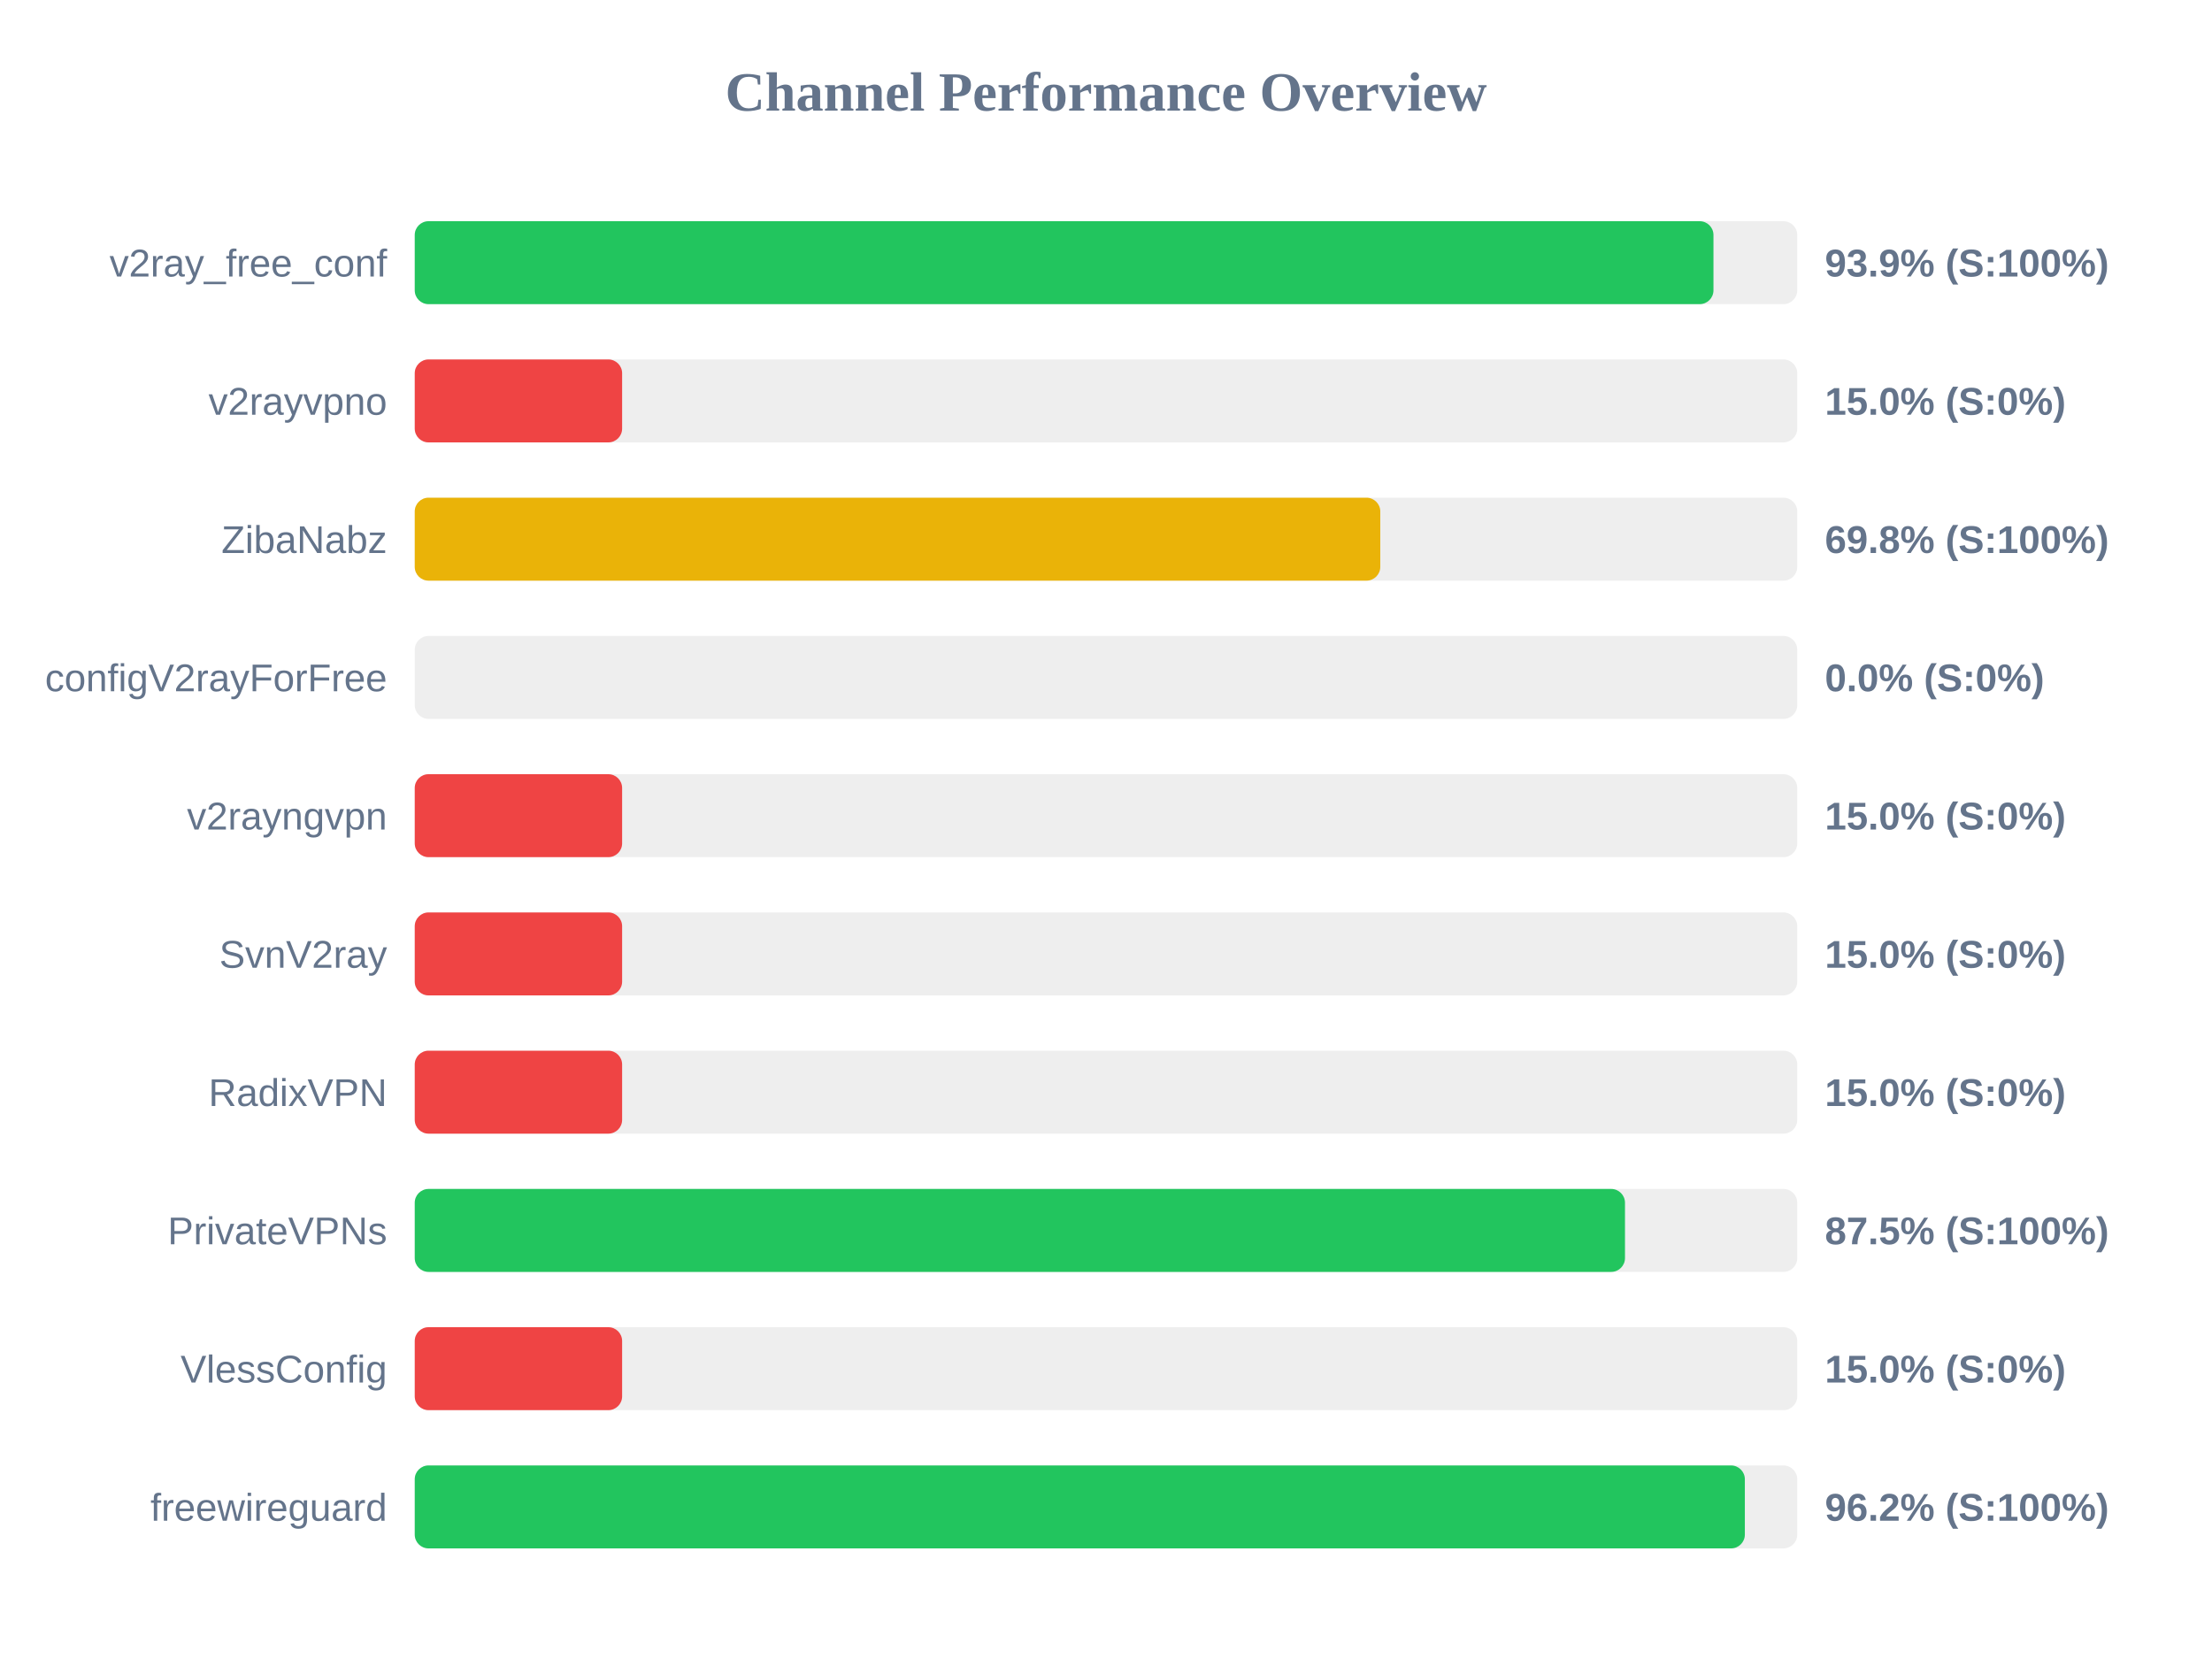
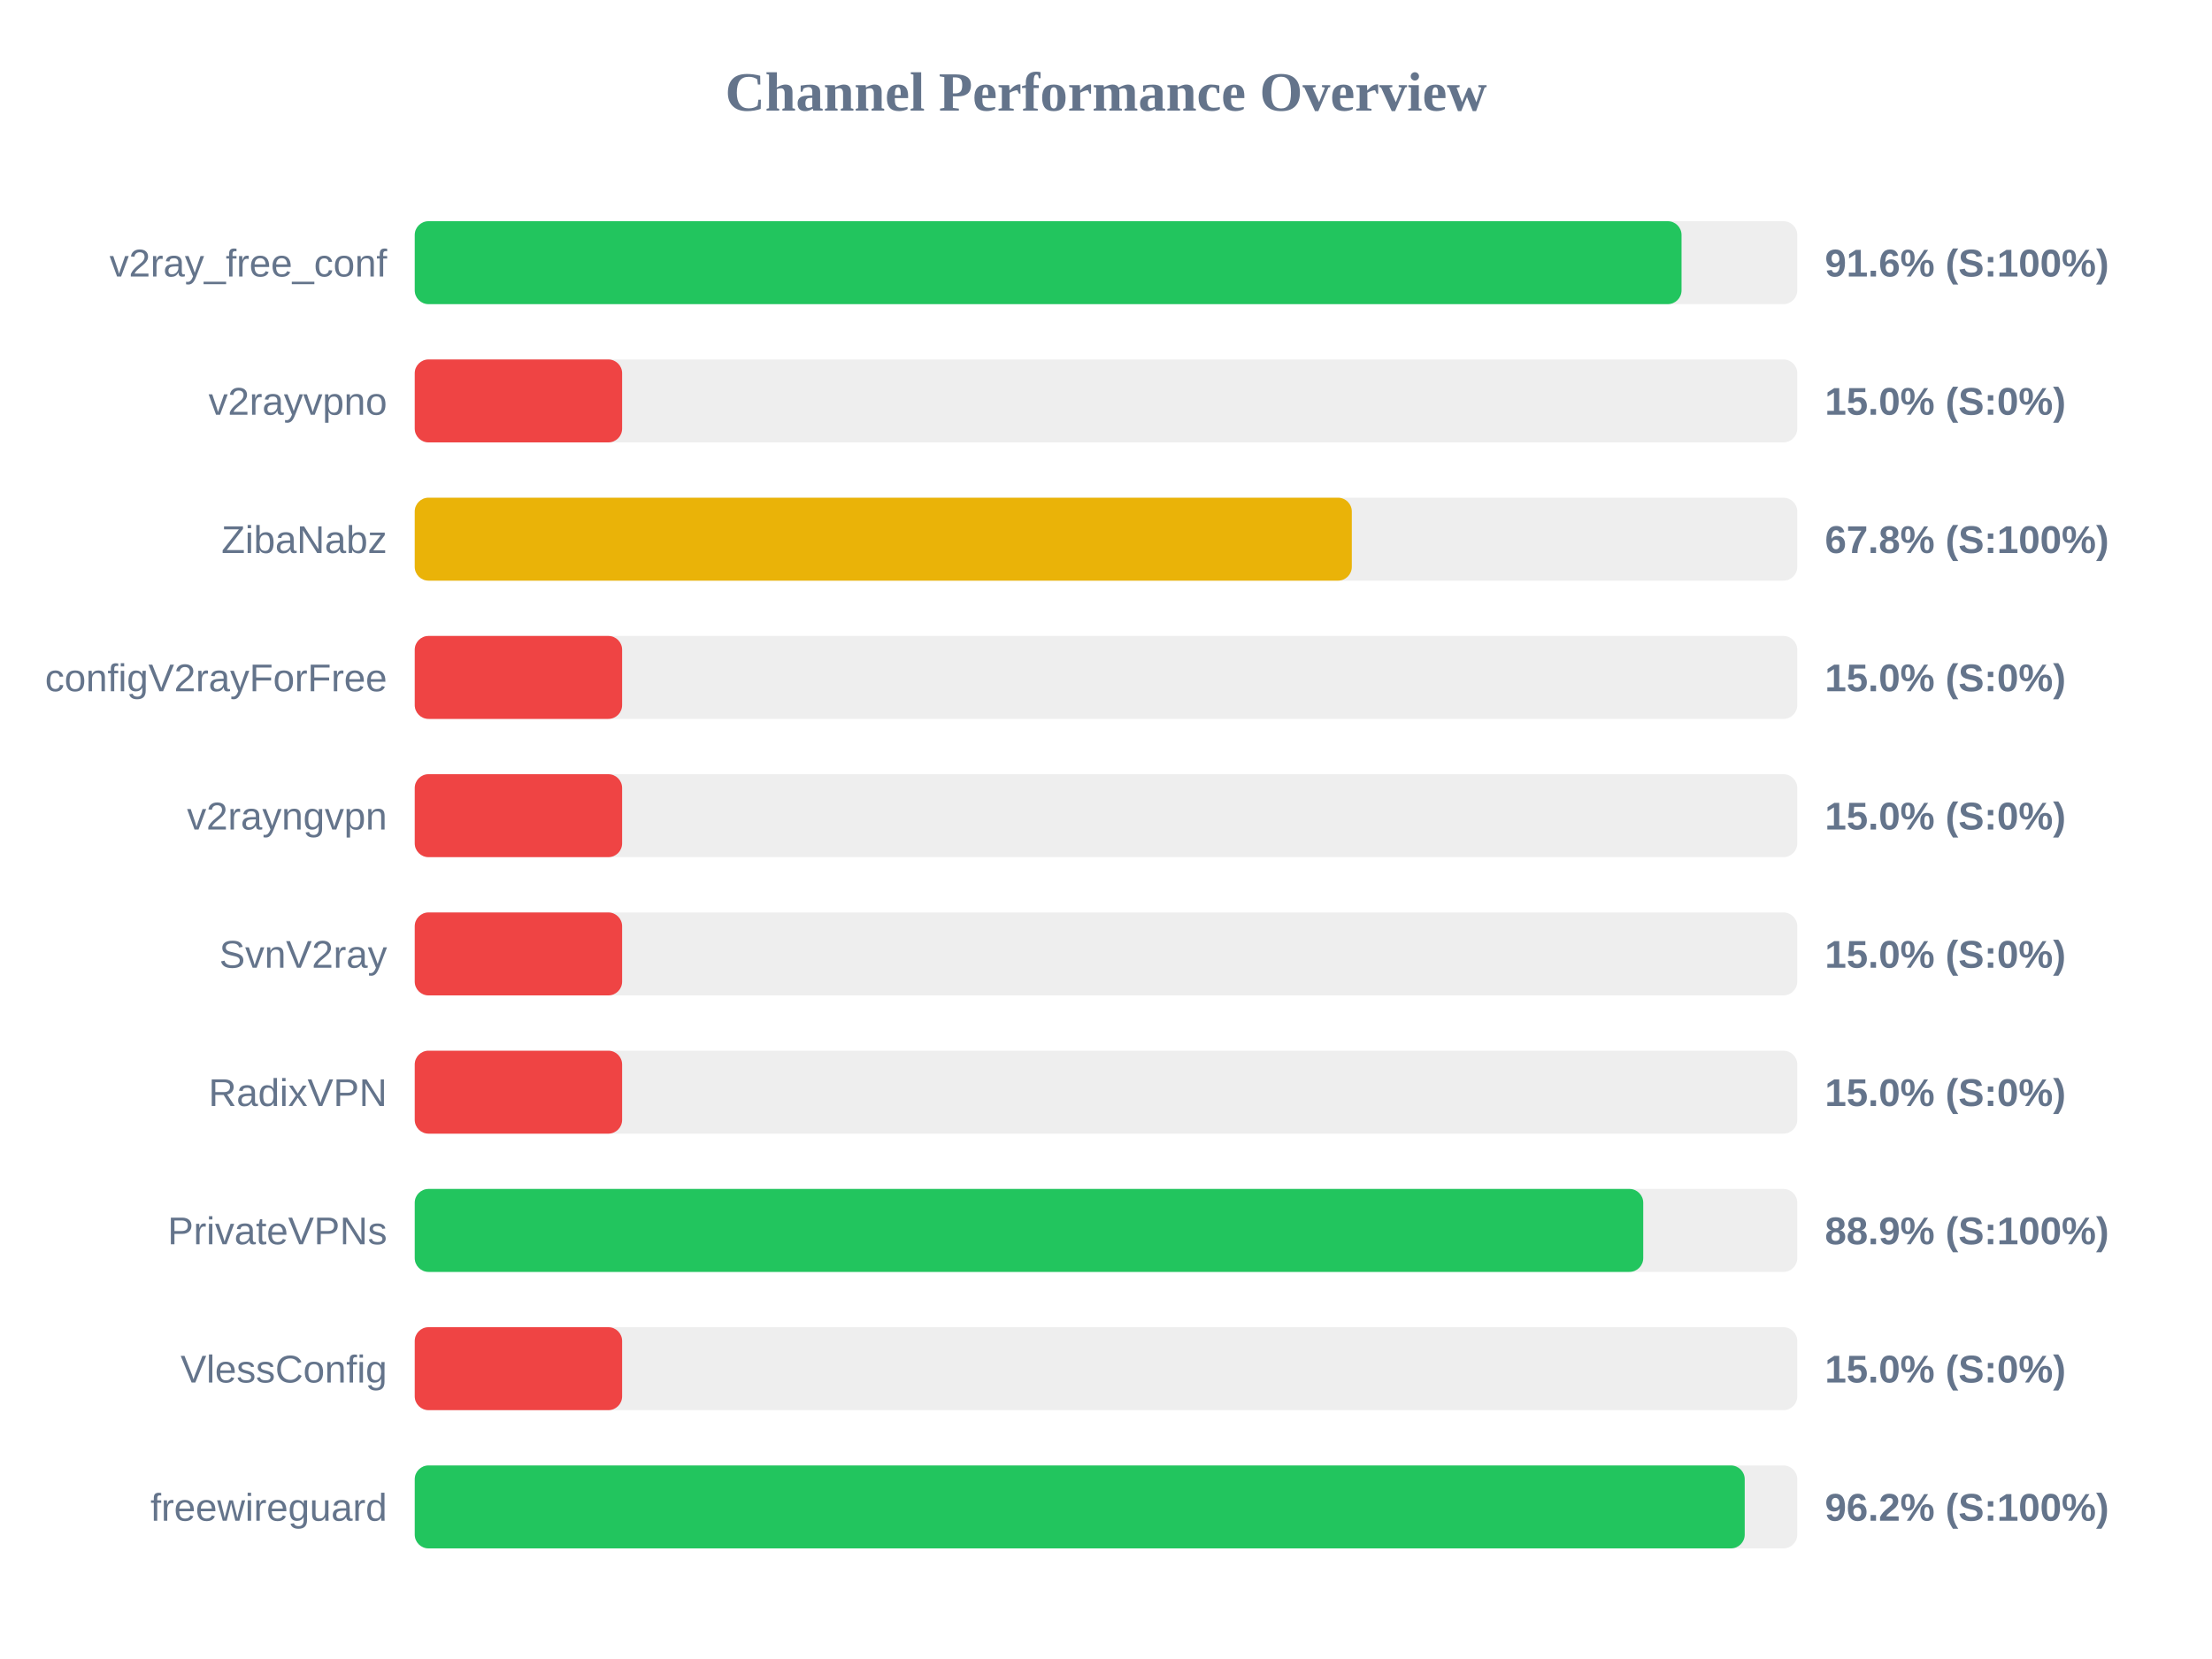
<svg xmlns="http://www.w3.org/2000/svg" width="800" height="600" version="1.1">
  <style>
        .row { font: 14px Arial; fill: #64748b; }
        .score { font: bold 14px Arial; fill: #64748b; }
    </style>
  <text x="400" y="40" text-anchor="middle" font-size="20px" font-weight="bold" fill="#64748b">Channel Performance Overview</text>
  <rect x="150" y="80" width="500" height="30" fill="#eee" rx="5" />
-   <rect x="150" y="80" width="469.7" height="30" fill="#22c55e" rx="5" />
+   <rect x="150" y="80" width="458.15" height="30" fill="#22c55e" rx="5" />
  <text x="140" y="100" text-anchor="end" class="row">v2ray_free_conf</text>
-   <text x="660" y="100" text-anchor="start" class="score">93.9% (S:100%)</text>
+   <text x="660" y="100" text-anchor="start" class="score">91.6% (S:100%)</text>
  <rect x="150" y="130" width="500" height="30" fill="#eee" rx="5" />
  <rect x="150" y="130" width="75.0" height="30" fill="#ef4444" rx="5" />
  <text x="140" y="150" text-anchor="end" class="row">v2rayvpno</text>
  <text x="660" y="150" text-anchor="start" class="score">15.0% (S:0%)</text>
  <rect x="150" y="180" width="500" height="30" fill="#eee" rx="5" />
-   <rect x="150" y="180" width="349.2" height="30" fill="#eab308" rx="5" />
+   <rect x="150" y="180" width="338.9" height="30" fill="#eab308" rx="5" />
  <text x="140" y="200" text-anchor="end" class="row">ZibaNabz</text>
-   <text x="660" y="200" text-anchor="start" class="score">69.8% (S:100%)</text>
+   <text x="660" y="200" text-anchor="start" class="score">67.8% (S:100%)</text>
  <rect x="150" y="230" width="500" height="30" fill="#eee" rx="5" />
-   <rect x="150" y="230" width="0.0" height="30" fill="#ef4444" rx="5" />
+   <rect x="150" y="230" width="75.0" height="30" fill="#ef4444" rx="5" />
  <text x="140" y="250" text-anchor="end" class="row">configV2rayForFree</text>
-   <text x="660" y="250" text-anchor="start" class="score">0.0% (S:0%)</text>
+   <text x="660" y="250" text-anchor="start" class="score">15.0% (S:0%)</text>
  <rect x="150" y="280" width="500" height="30" fill="#eee" rx="5" />
  <rect x="150" y="280" width="75.0" height="30" fill="#ef4444" rx="5" />
  <text x="140" y="300" text-anchor="end" class="row">v2rayngvpn</text>
  <text x="660" y="300" text-anchor="start" class="score">15.0% (S:0%)</text>
  <rect x="150" y="330" width="500" height="30" fill="#eee" rx="5" />
  <rect x="150" y="330" width="75.0" height="30" fill="#ef4444" rx="5" />
  <text x="140" y="350" text-anchor="end" class="row">SvnV2ray</text>
  <text x="660" y="350" text-anchor="start" class="score">15.0% (S:0%)</text>
  <rect x="150" y="380" width="500" height="30" fill="#eee" rx="5" />
  <rect x="150" y="380" width="75.0" height="30" fill="#ef4444" rx="5" />
  <text x="140" y="400" text-anchor="end" class="row">RadixVPN</text>
  <text x="660" y="400" text-anchor="start" class="score">15.0% (S:0%)</text>
  <rect x="150" y="430" width="500" height="30" fill="#eee" rx="5" />
-   <rect x="150" y="430" width="437.7" height="30" fill="#22c55e" rx="5" />
+   <rect x="150" y="430" width="444.3" height="30" fill="#22c55e" rx="5" />
  <text x="140" y="450" text-anchor="end" class="row">PrivateVPNs</text>
-   <text x="660" y="450" text-anchor="start" class="score">87.5% (S:100%)</text>
+   <text x="660" y="450" text-anchor="start" class="score">88.9% (S:100%)</text>
  <rect x="150" y="480" width="500" height="30" fill="#eee" rx="5" />
  <rect x="150" y="480" width="75.0" height="30" fill="#ef4444" rx="5" />
  <text x="140" y="500" text-anchor="end" class="row">VlessConfig</text>
  <text x="660" y="500" text-anchor="start" class="score">15.0% (S:0%)</text>
  <rect x="150" y="530" width="500" height="30" fill="#eee" rx="5" />
-   <rect x="150" y="530" width="481.05" height="30" fill="#22c55e" rx="5" />
+   <rect x="150" y="530" width="481.0" height="30" fill="#22c55e" rx="5" />
  <text x="140" y="550" text-anchor="end" class="row">freewireguard</text>
  <text x="660" y="550" text-anchor="start" class="score">96.2% (S:100%)</text>
</svg>
